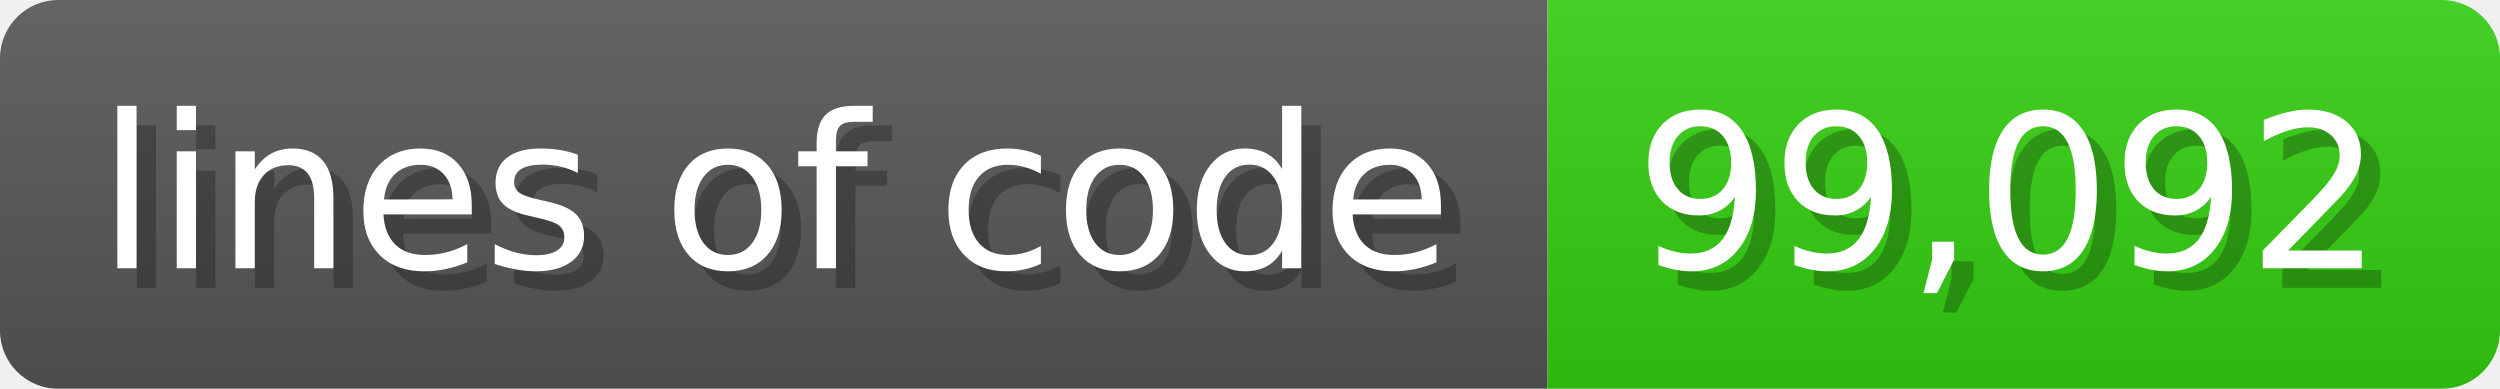
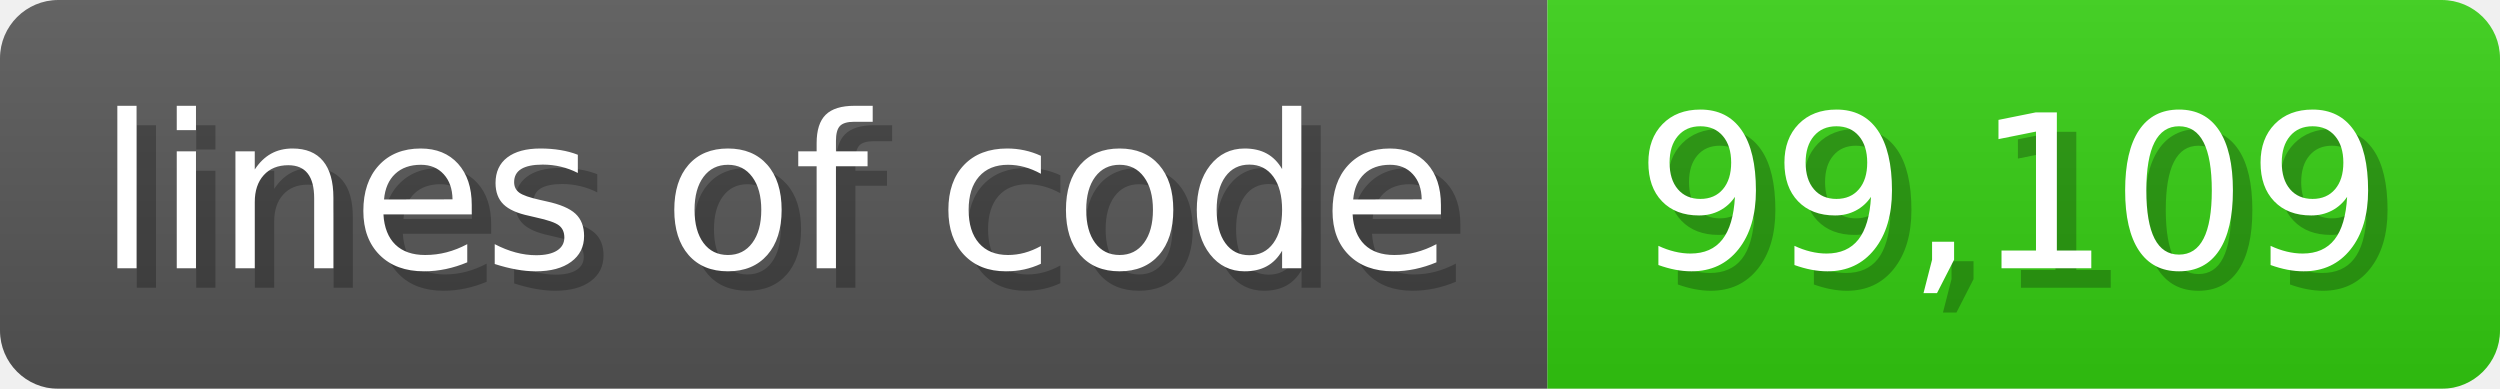
<svg xmlns="http://www.w3.org/2000/svg" width="128.6" height="20" viewBox="0 0 1286 200">
  <linearGradient id="a" x2="0" y2="100%">
    <stop offset="0" stop-opacity=".1" stop-color="#EEE" />
    <stop offset="1" stop-opacity=".1" />
  </linearGradient>
  <mask id="m">
    <rect width="1286" height="200" rx="30" fill="#FFF" />
  </mask>
  <g mask="url(#m)">
    <rect width="796" height="200" fill="#555" />
    <rect width="490" height="200" fill="#3C1" x="796" />
    <rect width="1286" height="200" fill="url(#a)" />
  </g>
  <g fill="#fff" text-anchor="start" font-family="Verdana,DejaVu Sans,sans-serif" font-size="110">
    <text x="60" y="148" textLength="696" fill="#000" opacity="0.25">lines of code</text>
    <text x="50" y="138" textLength="696">lines of code</text>
-     <text x="851" y="148" textLength="390" fill="#000" opacity="0.25">99,092</text>
-     <text x="841" y="138" textLength="390">99,092</text>
+     <text x="851" y="148" textLength="390" fill="#000" opacity="0.25">99,109</text>
+     <text x="841" y="138" textLength="390">99,109</text>
  </g>
</svg>
